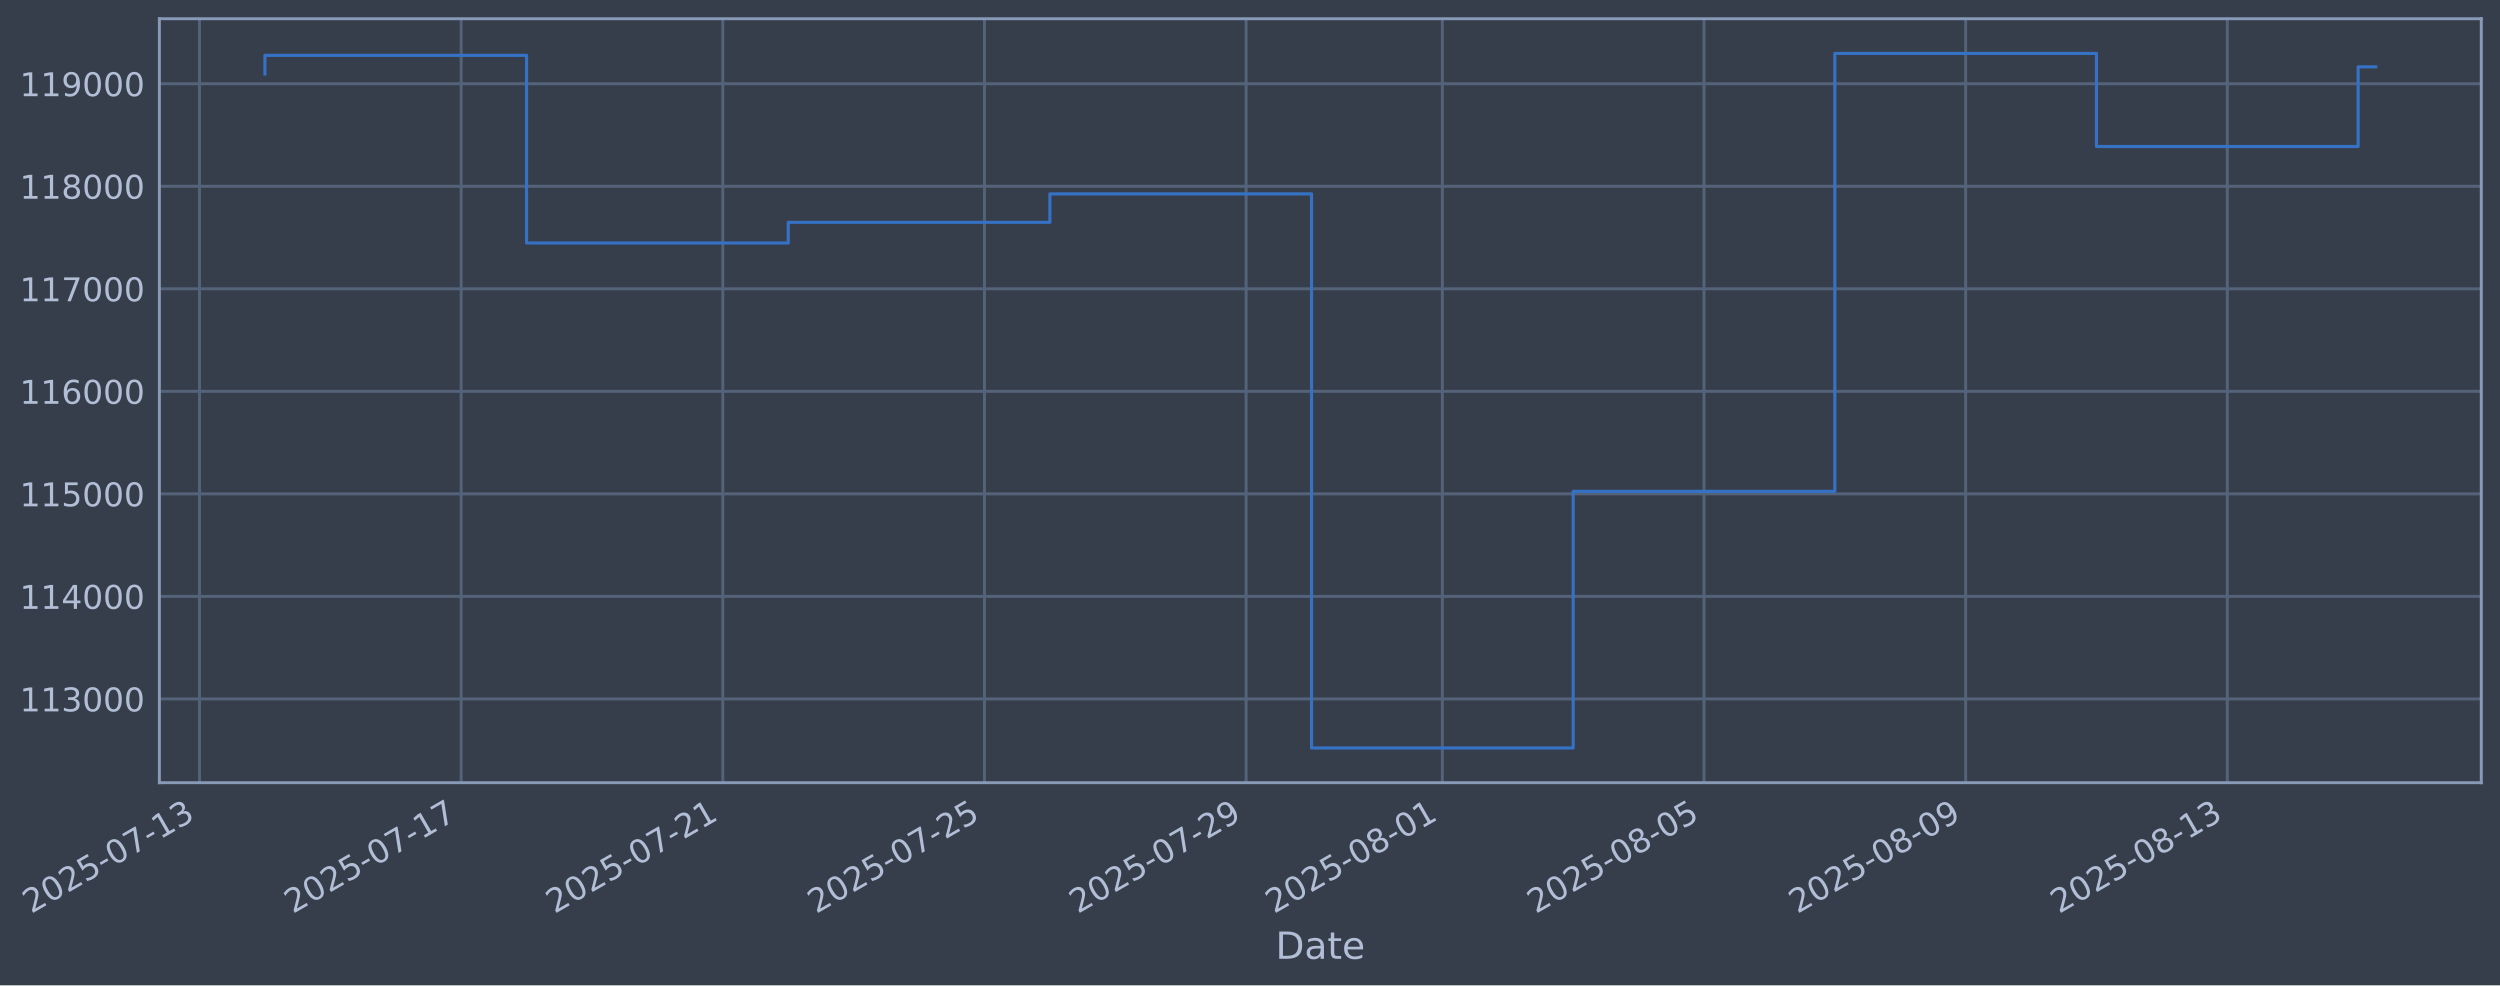
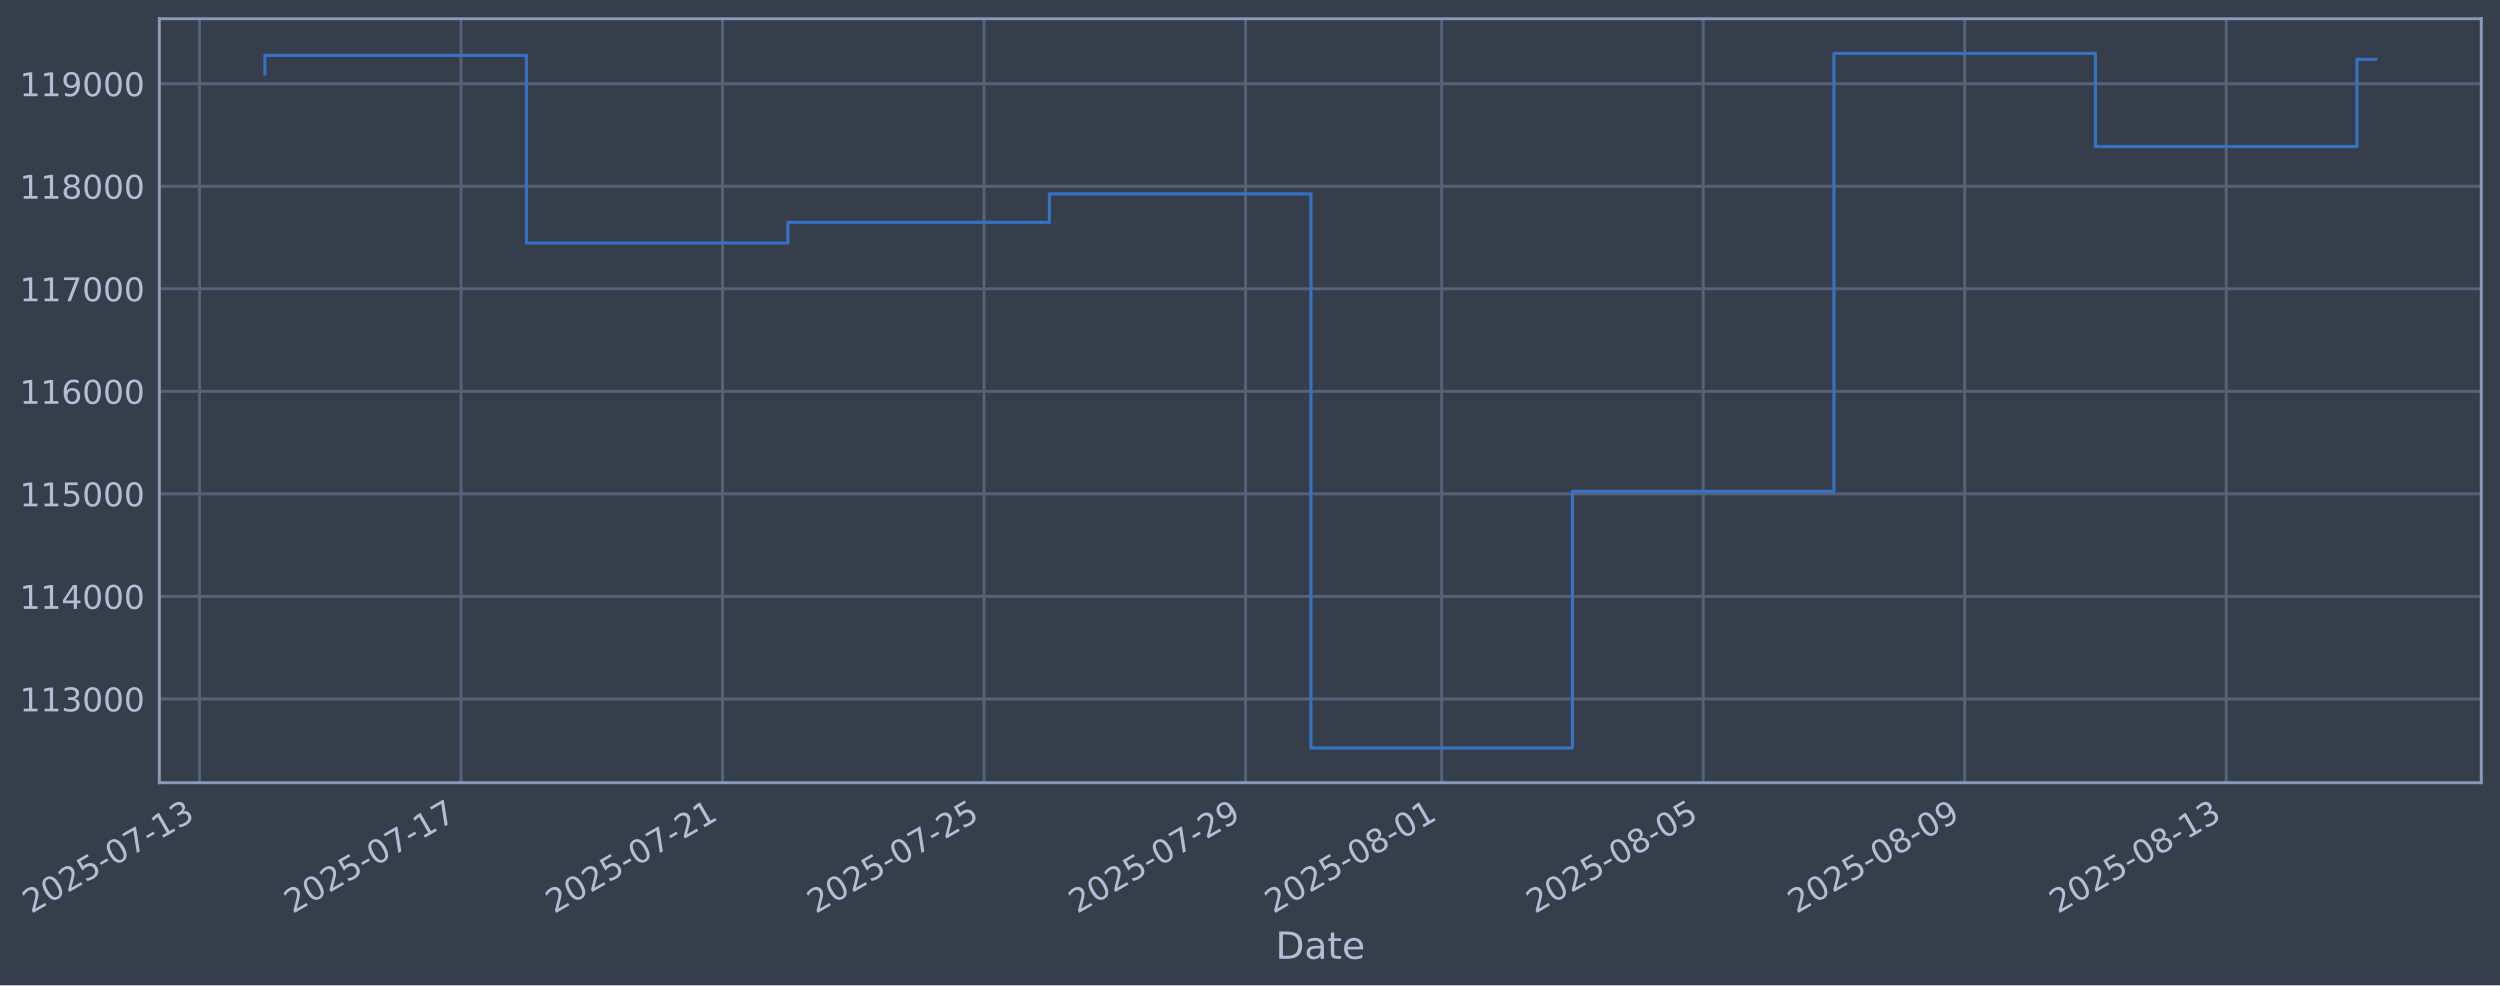
- <svg xmlns="http://www.w3.org/2000/svg" xmlns:xlink="http://www.w3.org/1999/xlink" width="961.283pt" height="378.87pt" viewBox="0 0 961.283 378.87" version="1.1">
+ <svg xmlns="http://www.w3.org/2000/svg" xmlns:xlink="http://www.w3.org/1999/xlink" width="961.269pt" height="378.87pt" viewBox="0 0 961.269 378.87" version="1.1">
  <defs>
    <style type="text/css">*{stroke-linejoin: round; stroke-linecap: butt}</style>
  </defs>
  <g id="figure_1">
    <g id="patch_1">
-       <path d="M 0 378.87  L 961.283 378.87  L 961.283 0  L 0 0  z " style="fill: #373e4b" />
+       <path d="M 0 378.87  L 961.269 378.87  L 961.269 0  L 0 0  z " style="fill: #373e4b" />
    </g>
    <g id="axes_1">
      <g id="patch_2">
-         <path d="M 61.283 300.96  L 954.083 300.96  L 954.083 7.2  L 61.283 7.2  z " style="fill: #373e4b" />
+         <path d="M 61.269 300.96  L 954.069 300.96  L 954.069 7.2  L 61.269 7.2  z " style="fill: #373e4b" />
      </g>
      <g id="matplotlib.axis_1">
        <g id="xtick_1">
          <g id="line2d_1">
-             <path d="M 76.713 300.96  L 76.713 7.2  " clip-path="url(#p75a3a3cc77)" style="fill: none; stroke: #546379; stroke-width: 1.12; stroke-linecap: square" />
+             <path d="M 76.713 300.96  L 76.713 7.2  " clip-path="url(#pb754a29881)" style="fill: none; stroke: #546379; stroke-width: 1.12; stroke-linecap: square" />
          </g>
          <g id="line2d_2" />
          <g id="text_1">
            <g style="fill: #b1bed6" transform="translate(11.98702 351.4642) rotate(-30) scale(0.126 -0.126)">
              <defs>
                <path id="DejaVuSans-32" d="M 1228 531  L 3431 531  L 3431 0  L 469 0  L 469 531  Q 828 903 1448 1529  Q 2069 2156 2228 2338  Q 2531 2678 2651 2914  Q 2772 3150 2772 3378  Q 2772 3750 2511 3984  Q 2250 4219 1831 4219  Q 1534 4219 1204 4116  Q 875 4013 500 3803  L 500 4441  Q 881 4594 1212 4672  Q 1544 4750 1819 4750  Q 2544 4750 2975 4387  Q 3406 4025 3406 3419  Q 3406 3131 3298 2873  Q 3191 2616 2906 2266  Q 2828 2175 2409 1742  Q 1991 1309 1228 531  z " transform="scale(0.015625)" />
                <path id="DejaVuSans-30" d="M 2034 4250  Q 1547 4250 1301 3770  Q 1056 3291 1056 2328  Q 1056 1369 1301 889  Q 1547 409 2034 409  Q 2525 409 2770 889  Q 3016 1369 3016 2328  Q 3016 3291 2770 3770  Q 2525 4250 2034 4250  z M 2034 4750  Q 2819 4750 3233 4129  Q 3647 3509 3647 2328  Q 3647 1150 3233 529  Q 2819 -91 2034 -91  Q 1250 -91 836 529  Q 422 1150 422 2328  Q 422 3509 836 4129  Q 1250 4750 2034 4750  z " transform="scale(0.015625)" />
                <path id="DejaVuSans-35" d="M 691 4666  L 3169 4666  L 3169 4134  L 1269 4134  L 1269 2991  Q 1406 3038 1543 3061  Q 1681 3084 1819 3084  Q 2600 3084 3056 2656  Q 3513 2228 3513 1497  Q 3513 744 3044 326  Q 2575 -91 1722 -91  Q 1428 -91 1123 -41  Q 819 9 494 109  L 494 744  Q 775 591 1075 516  Q 1375 441 1709 441  Q 2250 441 2565 725  Q 2881 1009 2881 1497  Q 2881 1984 2565 2268  Q 2250 2553 1709 2553  Q 1456 2553 1204 2497  Q 953 2441 691 2322  L 691 4666  z " transform="scale(0.015625)" />
                <path id="DejaVuSans-2d" d="M 313 2009  L 1997 2009  L 1997 1497  L 313 1497  L 313 2009  z " transform="scale(0.015625)" />
                <path id="DejaVuSans-37" d="M 525 4666  L 3525 4666  L 3525 4397  L 1831 0  L 1172 0  L 2766 4134  L 525 4134  L 525 4666  z " transform="scale(0.015625)" />
                <path id="DejaVuSans-31" d="M 794 531  L 1825 531  L 1825 4091  L 703 3866  L 703 4441  L 1819 4666  L 2450 4666  L 2450 531  L 3481 531  L 3481 0  L 794 0  L 794 531  z " transform="scale(0.015625)" />
                <path id="DejaVuSans-33" d="M 2597 2516  Q 3050 2419 3304 2112  Q 3559 1806 3559 1356  Q 3559 666 3084 287  Q 2609 -91 1734 -91  Q 1441 -91 1130 -33  Q 819 25 488 141  L 488 750  Q 750 597 1062 519  Q 1375 441 1716 441  Q 2309 441 2620 675  Q 2931 909 2931 1356  Q 2931 1769 2642 2001  Q 2353 2234 1838 2234  L 1294 2234  L 1294 2753  L 1863 2753  Q 2328 2753 2575 2939  Q 2822 3125 2822 3475  Q 2822 3834 2567 4026  Q 2313 4219 1838 4219  Q 1578 4219 1281 4162  Q 984 4106 628 3988  L 628 4550  Q 988 4650 1302 4700  Q 1616 4750 1894 4750  Q 2613 4750 3031 4423  Q 3450 4097 3450 3541  Q 3450 3153 3228 2886  Q 3006 2619 2597 2516  z " transform="scale(0.015625)" />
              </defs>
              <use xlink:href="#DejaVuSans-32" />
              <use xlink:href="#DejaVuSans-30" transform="translate(63.62305 0)" />
              <use xlink:href="#DejaVuSans-32" transform="translate(127.2461 0)" />
              <use xlink:href="#DejaVuSans-35" transform="translate(190.8691 0)" />
              <use xlink:href="#DejaVuSans-2d" transform="translate(254.4922 0)" />
              <use xlink:href="#DejaVuSans-30" transform="translate(290.5762 0)" />
              <use xlink:href="#DejaVuSans-37" transform="translate(354.1992 0)" />
              <use xlink:href="#DejaVuSans-2d" transform="translate(417.8223 0)" />
              <use xlink:href="#DejaVuSans-31" transform="translate(453.9062 0)" />
              <use xlink:href="#DejaVuSans-33" transform="translate(517.5293 0)" />
            </g>
          </g>
        </g>
        <g id="xtick_2">
          <g id="line2d_3">
-             <path d="M 177.321 300.96  L 177.321 7.2  " clip-path="url(#p75a3a3cc77)" style="fill: none; stroke: #546379; stroke-width: 1.12; stroke-linecap: square" />
+             <path d="M 177.265 300.96  L 177.265 7.2  " clip-path="url(#pb754a29881)" style="fill: none; stroke: #546379; stroke-width: 1.12; stroke-linecap: square" />
          </g>
          <g id="line2d_4" />
          <g id="text_2">
-             <g style="fill: #b1bed6" transform="translate(112.5956 351.4642) rotate(-30) scale(0.126 -0.126)">
+             <g style="fill: #b1bed6" transform="translate(112.5399 351.4642) rotate(-30) scale(0.126 -0.126)">
              <use xlink:href="#DejaVuSans-32" />
              <use xlink:href="#DejaVuSans-30" transform="translate(63.62305 0)" />
              <use xlink:href="#DejaVuSans-32" transform="translate(127.2461 0)" />
              <use xlink:href="#DejaVuSans-35" transform="translate(190.8691 0)" />
              <use xlink:href="#DejaVuSans-2d" transform="translate(254.4922 0)" />
              <use xlink:href="#DejaVuSans-30" transform="translate(290.5762 0)" />
              <use xlink:href="#DejaVuSans-37" transform="translate(354.1992 0)" />
              <use xlink:href="#DejaVuSans-2d" transform="translate(417.8223 0)" />
              <use xlink:href="#DejaVuSans-31" transform="translate(453.9062 0)" />
              <use xlink:href="#DejaVuSans-37" transform="translate(517.5293 0)" />
            </g>
          </g>
        </g>
        <g id="xtick_3">
          <g id="line2d_5">
-             <path d="M 277.93 300.96  L 277.93 7.2  " clip-path="url(#p75a3a3cc77)" style="fill: none; stroke: #546379; stroke-width: 1.12; stroke-linecap: square" />
+             <path d="M 277.818 300.96  L 277.818 7.2  " clip-path="url(#pb754a29881)" style="fill: none; stroke: #546379; stroke-width: 1.12; stroke-linecap: square" />
          </g>
          <g id="line2d_6" />
          <g id="text_3">
-             <g style="fill: #b1bed6" transform="translate(213.2042 351.4642) rotate(-30) scale(0.126 -0.126)">
+             <g style="fill: #b1bed6" transform="translate(213.0927 351.4642) rotate(-30) scale(0.126 -0.126)">
              <use xlink:href="#DejaVuSans-32" />
              <use xlink:href="#DejaVuSans-30" transform="translate(63.62305 0)" />
              <use xlink:href="#DejaVuSans-32" transform="translate(127.2461 0)" />
              <use xlink:href="#DejaVuSans-35" transform="translate(190.8691 0)" />
              <use xlink:href="#DejaVuSans-2d" transform="translate(254.4922 0)" />
              <use xlink:href="#DejaVuSans-30" transform="translate(290.5762 0)" />
              <use xlink:href="#DejaVuSans-37" transform="translate(354.1992 0)" />
              <use xlink:href="#DejaVuSans-2d" transform="translate(417.8223 0)" />
              <use xlink:href="#DejaVuSans-32" transform="translate(453.9062 0)" />
              <use xlink:href="#DejaVuSans-31" transform="translate(517.5293 0)" />
            </g>
          </g>
        </g>
        <g id="xtick_4">
          <g id="line2d_7">
-             <path d="M 378.538 300.96  L 378.538 7.2  " clip-path="url(#p75a3a3cc77)" style="fill: none; stroke: #546379; stroke-width: 1.12; stroke-linecap: square" />
+             <path d="M 378.371 300.96  L 378.371 7.2  " clip-path="url(#pb754a29881)" style="fill: none; stroke: #546379; stroke-width: 1.12; stroke-linecap: square" />
          </g>
          <g id="line2d_8" />
          <g id="text_4">
-             <g style="fill: #b1bed6" transform="translate(313.8129 351.4642) rotate(-30) scale(0.126 -0.126)">
+             <g style="fill: #b1bed6" transform="translate(313.6456 351.4642) rotate(-30) scale(0.126 -0.126)">
              <use xlink:href="#DejaVuSans-32" />
              <use xlink:href="#DejaVuSans-30" transform="translate(63.62305 0)" />
              <use xlink:href="#DejaVuSans-32" transform="translate(127.2461 0)" />
              <use xlink:href="#DejaVuSans-35" transform="translate(190.8691 0)" />
              <use xlink:href="#DejaVuSans-2d" transform="translate(254.4922 0)" />
              <use xlink:href="#DejaVuSans-30" transform="translate(290.5762 0)" />
              <use xlink:href="#DejaVuSans-37" transform="translate(354.1992 0)" />
              <use xlink:href="#DejaVuSans-2d" transform="translate(417.8223 0)" />
              <use xlink:href="#DejaVuSans-32" transform="translate(453.9062 0)" />
              <use xlink:href="#DejaVuSans-35" transform="translate(517.5293 0)" />
            </g>
          </g>
        </g>
        <g id="xtick_5">
          <g id="line2d_9">
-             <path d="M 479.147 300.96  L 479.147 7.2  " clip-path="url(#p75a3a3cc77)" style="fill: none; stroke: #546379; stroke-width: 1.12; stroke-linecap: square" />
+             <path d="M 478.924 300.96  L 478.924 7.2  " clip-path="url(#pb754a29881)" style="fill: none; stroke: #546379; stroke-width: 1.12; stroke-linecap: square" />
          </g>
          <g id="line2d_10" />
          <g id="text_5">
-             <g style="fill: #b1bed6" transform="translate(414.4215 351.4642) rotate(-30) scale(0.126 -0.126)">
+             <g style="fill: #b1bed6" transform="translate(414.1984 351.4642) rotate(-30) scale(0.126 -0.126)">
              <defs>
                <path id="DejaVuSans-39" d="M 703 97  L 703 672  Q 941 559 1184 500  Q 1428 441 1663 441  Q 2288 441 2617 861  Q 2947 1281 2994 2138  Q 2813 1869 2534 1725  Q 2256 1581 1919 1581  Q 1219 1581 811 2004  Q 403 2428 403 3163  Q 403 3881 828 4315  Q 1253 4750 1959 4750  Q 2769 4750 3195 4129  Q 3622 3509 3622 2328  Q 3622 1225 3098 567  Q 2575 -91 1691 -91  Q 1453 -91 1209 -44  Q 966 3 703 97  z M 1959 2075  Q 2384 2075 2632 2365  Q 2881 2656 2881 3163  Q 2881 3666 2632 3958  Q 2384 4250 1959 4250  Q 1534 4250 1286 3958  Q 1038 3666 1038 3163  Q 1038 2656 1286 2365  Q 1534 2075 1959 2075  z " transform="scale(0.015625)" />
              </defs>
              <use xlink:href="#DejaVuSans-32" />
              <use xlink:href="#DejaVuSans-30" transform="translate(63.62305 0)" />
              <use xlink:href="#DejaVuSans-32" transform="translate(127.2461 0)" />
              <use xlink:href="#DejaVuSans-35" transform="translate(190.8691 0)" />
              <use xlink:href="#DejaVuSans-2d" transform="translate(254.4922 0)" />
              <use xlink:href="#DejaVuSans-30" transform="translate(290.5762 0)" />
              <use xlink:href="#DejaVuSans-37" transform="translate(354.1992 0)" />
              <use xlink:href="#DejaVuSans-2d" transform="translate(417.8223 0)" />
              <use xlink:href="#DejaVuSans-32" transform="translate(453.9062 0)" />
              <use xlink:href="#DejaVuSans-39" transform="translate(517.5293 0)" />
            </g>
          </g>
        </g>
        <g id="xtick_6">
          <g id="line2d_11">
-             <path d="M 554.603 300.96  L 554.603 7.2  " clip-path="url(#p75a3a3cc77)" style="fill: none; stroke: #546379; stroke-width: 1.12; stroke-linecap: square" />
+             <path d="M 554.339 300.96  L 554.339 7.2  " clip-path="url(#pb754a29881)" style="fill: none; stroke: #546379; stroke-width: 1.12; stroke-linecap: square" />
          </g>
          <g id="line2d_12" />
          <g id="text_6">
-             <g style="fill: #b1bed6" transform="translate(489.8779 351.4642) rotate(-30) scale(0.126 -0.126)">
+             <g style="fill: #b1bed6" transform="translate(489.613 351.4642) rotate(-30) scale(0.126 -0.126)">
              <defs>
                <path id="DejaVuSans-38" d="M 2034 2216  Q 1584 2216 1326 1975  Q 1069 1734 1069 1313  Q 1069 891 1326 650  Q 1584 409 2034 409  Q 2484 409 2743 651  Q 3003 894 3003 1313  Q 3003 1734 2745 1975  Q 2488 2216 2034 2216  z M 1403 2484  Q 997 2584 770 2862  Q 544 3141 544 3541  Q 544 4100 942 4425  Q 1341 4750 2034 4750  Q 2731 4750 3128 4425  Q 3525 4100 3525 3541  Q 3525 3141 3298 2862  Q 3072 2584 2669 2484  Q 3125 2378 3379 2068  Q 3634 1759 3634 1313  Q 3634 634 3220 271  Q 2806 -91 2034 -91  Q 1263 -91 848 271  Q 434 634 434 1313  Q 434 1759 690 2068  Q 947 2378 1403 2484  z M 1172 3481  Q 1172 3119 1398 2916  Q 1625 2713 2034 2713  Q 2441 2713 2670 2916  Q 2900 3119 2900 3481  Q 2900 3844 2670 4047  Q 2441 4250 2034 4250  Q 1625 4250 1398 4047  Q 1172 3844 1172 3481  z " transform="scale(0.015625)" />
              </defs>
              <use xlink:href="#DejaVuSans-32" />
              <use xlink:href="#DejaVuSans-30" transform="translate(63.62305 0)" />
              <use xlink:href="#DejaVuSans-32" transform="translate(127.2461 0)" />
              <use xlink:href="#DejaVuSans-35" transform="translate(190.8691 0)" />
              <use xlink:href="#DejaVuSans-2d" transform="translate(254.4922 0)" />
              <use xlink:href="#DejaVuSans-30" transform="translate(290.5762 0)" />
              <use xlink:href="#DejaVuSans-38" transform="translate(354.1992 0)" />
              <use xlink:href="#DejaVuSans-2d" transform="translate(417.8223 0)" />
              <use xlink:href="#DejaVuSans-30" transform="translate(453.9062 0)" />
              <use xlink:href="#DejaVuSans-31" transform="translate(517.5293 0)" />
            </g>
          </g>
        </g>
        <g id="xtick_7">
          <g id="line2d_13">
-             <path d="M 655.212 300.96  L 655.212 7.2  " clip-path="url(#p75a3a3cc77)" style="fill: none; stroke: #546379; stroke-width: 1.12; stroke-linecap: square" />
+             <path d="M 654.891 300.96  L 654.891 7.2  " clip-path="url(#pb754a29881)" style="fill: none; stroke: #546379; stroke-width: 1.12; stroke-linecap: square" />
          </g>
          <g id="line2d_14" />
          <g id="text_7">
-             <g style="fill: #b1bed6" transform="translate(590.4866 351.4642) rotate(-30) scale(0.126 -0.126)">
+             <g style="fill: #b1bed6" transform="translate(590.1659 351.4642) rotate(-30) scale(0.126 -0.126)">
              <use xlink:href="#DejaVuSans-32" />
              <use xlink:href="#DejaVuSans-30" transform="translate(63.62305 0)" />
              <use xlink:href="#DejaVuSans-32" transform="translate(127.2461 0)" />
              <use xlink:href="#DejaVuSans-35" transform="translate(190.8691 0)" />
              <use xlink:href="#DejaVuSans-2d" transform="translate(254.4922 0)" />
              <use xlink:href="#DejaVuSans-30" transform="translate(290.5762 0)" />
              <use xlink:href="#DejaVuSans-38" transform="translate(354.1992 0)" />
              <use xlink:href="#DejaVuSans-2d" transform="translate(417.8223 0)" />
              <use xlink:href="#DejaVuSans-30" transform="translate(453.9062 0)" />
              <use xlink:href="#DejaVuSans-35" transform="translate(517.5293 0)" />
            </g>
          </g>
        </g>
        <g id="xtick_8">
          <g id="line2d_15">
-             <path d="M 755.821 300.96  L 755.821 7.2  " clip-path="url(#p75a3a3cc77)" style="fill: none; stroke: #546379; stroke-width: 1.12; stroke-linecap: square" />
+             <path d="M 755.444 300.96  L 755.444 7.2  " clip-path="url(#pb754a29881)" style="fill: none; stroke: #546379; stroke-width: 1.12; stroke-linecap: square" />
          </g>
          <g id="line2d_16" />
          <g id="text_8">
-             <g style="fill: #b1bed6" transform="translate(691.0952 351.4642) rotate(-30) scale(0.126 -0.126)">
+             <g style="fill: #b1bed6" transform="translate(690.7187 351.4642) rotate(-30) scale(0.126 -0.126)">
              <use xlink:href="#DejaVuSans-32" />
              <use xlink:href="#DejaVuSans-30" transform="translate(63.62305 0)" />
              <use xlink:href="#DejaVuSans-32" transform="translate(127.2461 0)" />
              <use xlink:href="#DejaVuSans-35" transform="translate(190.8691 0)" />
              <use xlink:href="#DejaVuSans-2d" transform="translate(254.4922 0)" />
              <use xlink:href="#DejaVuSans-30" transform="translate(290.5762 0)" />
              <use xlink:href="#DejaVuSans-38" transform="translate(354.1992 0)" />
              <use xlink:href="#DejaVuSans-2d" transform="translate(417.8223 0)" />
              <use xlink:href="#DejaVuSans-30" transform="translate(453.9062 0)" />
              <use xlink:href="#DejaVuSans-39" transform="translate(517.5293 0)" />
            </g>
          </g>
        </g>
        <g id="xtick_9">
          <g id="line2d_17">
-             <path d="M 856.429 300.96  L 856.429 7.2  " clip-path="url(#p75a3a3cc77)" style="fill: none; stroke: #546379; stroke-width: 1.12; stroke-linecap: square" />
+             <path d="M 855.997 300.96  L 855.997 7.2  " clip-path="url(#pb754a29881)" style="fill: none; stroke: #546379; stroke-width: 1.12; stroke-linecap: square" />
          </g>
          <g id="line2d_18" />
          <g id="text_9">
-             <g style="fill: #b1bed6" transform="translate(791.7038 351.4642) rotate(-30) scale(0.126 -0.126)">
+             <g style="fill: #b1bed6" transform="translate(791.2716 351.4642) rotate(-30) scale(0.126 -0.126)">
              <use xlink:href="#DejaVuSans-32" />
              <use xlink:href="#DejaVuSans-30" transform="translate(63.62305 0)" />
              <use xlink:href="#DejaVuSans-32" transform="translate(127.2461 0)" />
              <use xlink:href="#DejaVuSans-35" transform="translate(190.8691 0)" />
              <use xlink:href="#DejaVuSans-2d" transform="translate(254.4922 0)" />
              <use xlink:href="#DejaVuSans-30" transform="translate(290.5762 0)" />
              <use xlink:href="#DejaVuSans-38" transform="translate(354.1992 0)" />
              <use xlink:href="#DejaVuSans-2d" transform="translate(417.8223 0)" />
              <use xlink:href="#DejaVuSans-31" transform="translate(453.9062 0)" />
              <use xlink:href="#DejaVuSans-33" transform="translate(517.5293 0)" />
            </g>
          </g>
        </g>
        <g id="text_10">
-           <g style="fill: #b1bed6" transform="translate(490.4737 368.6753) scale(0.144 -0.144)">
+           <g style="fill: #b1bed6" transform="translate(490.4598 368.6753) scale(0.144 -0.144)">
            <defs>
              <path id="DejaVuSans-44" d="M 1259 4147  L 1259 519  L 2022 519  Q 2988 519 3436 956  Q 3884 1394 3884 2338  Q 3884 3275 3436 3711  Q 2988 4147 2022 4147  L 1259 4147  z M 628 4666  L 1925 4666  Q 3281 4666 3915 4102  Q 4550 3538 4550 2338  Q 4550 1131 3912 565  Q 3275 0 1925 0  L 628 0  L 628 4666  z " transform="scale(0.015625)" />
              <path id="DejaVuSans-61" d="M 2194 1759  Q 1497 1759 1228 1600  Q 959 1441 959 1056  Q 959 750 1161 570  Q 1363 391 1709 391  Q 2188 391 2477 730  Q 2766 1069 2766 1631  L 2766 1759  L 2194 1759  z M 3341 1997  L 3341 0  L 2766 0  L 2766 531  Q 2569 213 2275 61  Q 1981 -91 1556 -91  Q 1019 -91 701 211  Q 384 513 384 1019  Q 384 1609 779 1909  Q 1175 2209 1959 2209  L 2766 2209  L 2766 2266  Q 2766 2663 2505 2880  Q 2244 3097 1772 3097  Q 1472 3097 1187 3025  Q 903 2953 641 2809  L 641 3341  Q 956 3463 1253 3523  Q 1550 3584 1831 3584  Q 2591 3584 2966 3190  Q 3341 2797 3341 1997  z " transform="scale(0.015625)" />
              <path id="DejaVuSans-74" d="M 1172 4494  L 1172 3500  L 2356 3500  L 2356 3053  L 1172 3053  L 1172 1153  Q 1172 725 1289 603  Q 1406 481 1766 481  L 2356 481  L 2356 0  L 1766 0  Q 1100 0 847 248  Q 594 497 594 1153  L 594 3053  L 172 3053  L 172 3500  L 594 3500  L 594 4494  L 1172 4494  z " transform="scale(0.015625)" />
              <path id="DejaVuSans-65" d="M 3597 1894  L 3597 1613  L 953 1613  Q 991 1019 1311 708  Q 1631 397 2203 397  Q 2534 397 2845 478  Q 3156 559 3463 722  L 3463 178  Q 3153 47 2828 -22  Q 2503 -91 2169 -91  Q 1331 -91 842 396  Q 353 884 353 1716  Q 353 2575 817 3079  Q 1281 3584 2069 3584  Q 2775 3584 3186 3129  Q 3597 2675 3597 1894  z M 3022 2063  Q 3016 2534 2758 2815  Q 2500 3097 2075 3097  Q 1594 3097 1305 2825  Q 1016 2553 972 2059  L 3022 2063  z " transform="scale(0.015625)" />
            </defs>
            <use xlink:href="#DejaVuSans-44" />
            <use xlink:href="#DejaVuSans-61" transform="translate(77.00195 0)" />
            <use xlink:href="#DejaVuSans-74" transform="translate(138.2812 0)" />
            <use xlink:href="#DejaVuSans-65" transform="translate(177.4902 0)" />
          </g>
        </g>
      </g>
      <g id="matplotlib.axis_2">
        <g id="ytick_1">
          <g id="line2d_19">
-             <path d="M 61.283 268.75  L 954.083 268.75  " clip-path="url(#p75a3a3cc77)" style="fill: none; stroke: #546379; stroke-width: 1.12; stroke-linecap: square" />
+             <path d="M 61.269 268.75  L 954.069 268.75  " clip-path="url(#pb754a29881)" style="fill: none; stroke: #546379; stroke-width: 1.12; stroke-linecap: square" />
          </g>
          <g id="line2d_20" />
          <g id="text_11">
-             <g style="fill: #b1bed6" transform="translate(7.58236 273.5373) scale(0.126 -0.126)">
+             <g style="fill: #b1bed6" transform="translate(7.568418 273.5373) scale(0.126 -0.126)">
              <use xlink:href="#DejaVuSans-31" />
              <use xlink:href="#DejaVuSans-31" transform="translate(63.62305 0)" />
              <use xlink:href="#DejaVuSans-33" transform="translate(127.2461 0)" />
              <use xlink:href="#DejaVuSans-30" transform="translate(190.8691 0)" />
              <use xlink:href="#DejaVuSans-30" transform="translate(254.4922 0)" />
              <use xlink:href="#DejaVuSans-30" transform="translate(318.1152 0)" />
            </g>
          </g>
        </g>
        <g id="ytick_2">
          <g id="line2d_21">
-             <path d="M 61.283 229.325  L 954.083 229.325  " clip-path="url(#p75a3a3cc77)" style="fill: none; stroke: #546379; stroke-width: 1.12; stroke-linecap: square" />
+             <path d="M 61.269 229.325  L 954.069 229.325  " clip-path="url(#pb754a29881)" style="fill: none; stroke: #546379; stroke-width: 1.12; stroke-linecap: square" />
          </g>
          <g id="line2d_22" />
          <g id="text_12">
-             <g style="fill: #b1bed6" transform="translate(7.58236 234.1122) scale(0.126 -0.126)">
+             <g style="fill: #b1bed6" transform="translate(7.568418 234.1122) scale(0.126 -0.126)">
              <defs>
                <path id="DejaVuSans-34" d="M 2419 4116  L 825 1625  L 2419 1625  L 2419 4116  z M 2253 4666  L 3047 4666  L 3047 1625  L 3713 1625  L 3713 1100  L 3047 1100  L 3047 0  L 2419 0  L 2419 1100  L 313 1100  L 313 1709  L 2253 4666  z " transform="scale(0.015625)" />
              </defs>
              <use xlink:href="#DejaVuSans-31" />
              <use xlink:href="#DejaVuSans-31" transform="translate(63.62305 0)" />
              <use xlink:href="#DejaVuSans-34" transform="translate(127.2461 0)" />
              <use xlink:href="#DejaVuSans-30" transform="translate(190.8691 0)" />
              <use xlink:href="#DejaVuSans-30" transform="translate(254.4922 0)" />
              <use xlink:href="#DejaVuSans-30" transform="translate(318.1152 0)" />
            </g>
          </g>
        </g>
        <g id="ytick_3">
          <g id="line2d_23">
-             <path d="M 61.283 189.9  L 954.083 189.9  " clip-path="url(#p75a3a3cc77)" style="fill: none; stroke: #546379; stroke-width: 1.12; stroke-linecap: square" />
+             <path d="M 61.269 189.9  L 954.069 189.9  " clip-path="url(#pb754a29881)" style="fill: none; stroke: #546379; stroke-width: 1.12; stroke-linecap: square" />
          </g>
          <g id="line2d_24" />
          <g id="text_13">
-             <g style="fill: #b1bed6" transform="translate(7.58236 194.6871) scale(0.126 -0.126)">
+             <g style="fill: #b1bed6" transform="translate(7.568418 194.6871) scale(0.126 -0.126)">
              <use xlink:href="#DejaVuSans-31" />
              <use xlink:href="#DejaVuSans-31" transform="translate(63.62305 0)" />
              <use xlink:href="#DejaVuSans-35" transform="translate(127.2461 0)" />
              <use xlink:href="#DejaVuSans-30" transform="translate(190.8691 0)" />
              <use xlink:href="#DejaVuSans-30" transform="translate(254.4922 0)" />
              <use xlink:href="#DejaVuSans-30" transform="translate(318.1152 0)" />
            </g>
          </g>
        </g>
        <g id="ytick_4">
          <g id="line2d_25">
-             <path d="M 61.283 150.475  L 954.083 150.475  " clip-path="url(#p75a3a3cc77)" style="fill: none; stroke: #546379; stroke-width: 1.12; stroke-linecap: square" />
+             <path d="M 61.269 150.475  L 954.069 150.475  " clip-path="url(#pb754a29881)" style="fill: none; stroke: #546379; stroke-width: 1.12; stroke-linecap: square" />
          </g>
          <g id="line2d_26" />
          <g id="text_14">
-             <g style="fill: #b1bed6" transform="translate(7.58236 155.262) scale(0.126 -0.126)">
+             <g style="fill: #b1bed6" transform="translate(7.568418 155.262) scale(0.126 -0.126)">
              <defs>
                <path id="DejaVuSans-36" d="M 2113 2584  Q 1688 2584 1439 2293  Q 1191 2003 1191 1497  Q 1191 994 1439 701  Q 1688 409 2113 409  Q 2538 409 2786 701  Q 3034 994 3034 1497  Q 3034 2003 2786 2293  Q 2538 2584 2113 2584  z M 3366 4563  L 3366 3988  Q 3128 4100 2886 4159  Q 2644 4219 2406 4219  Q 1781 4219 1451 3797  Q 1122 3375 1075 2522  Q 1259 2794 1537 2939  Q 1816 3084 2150 3084  Q 2853 3084 3261 2657  Q 3669 2231 3669 1497  Q 3669 778 3244 343  Q 2819 -91 2113 -91  Q 1303 -91 875 529  Q 447 1150 447 2328  Q 447 3434 972 4092  Q 1497 4750 2381 4750  Q 2619 4750 2861 4703  Q 3103 4656 3366 4563  z " transform="scale(0.015625)" />
              </defs>
              <use xlink:href="#DejaVuSans-31" />
              <use xlink:href="#DejaVuSans-31" transform="translate(63.62305 0)" />
              <use xlink:href="#DejaVuSans-36" transform="translate(127.2461 0)" />
              <use xlink:href="#DejaVuSans-30" transform="translate(190.8691 0)" />
              <use xlink:href="#DejaVuSans-30" transform="translate(254.4922 0)" />
              <use xlink:href="#DejaVuSans-30" transform="translate(318.1152 0)" />
            </g>
          </g>
        </g>
        <g id="ytick_5">
          <g id="line2d_27">
-             <path d="M 61.283 111.05  L 954.083 111.05  " clip-path="url(#p75a3a3cc77)" style="fill: none; stroke: #546379; stroke-width: 1.12; stroke-linecap: square" />
+             <path d="M 61.269 111.05  L 954.069 111.05  " clip-path="url(#pb754a29881)" style="fill: none; stroke: #546379; stroke-width: 1.12; stroke-linecap: square" />
          </g>
          <g id="line2d_28" />
          <g id="text_15">
-             <g style="fill: #b1bed6" transform="translate(7.58236 115.8369) scale(0.126 -0.126)">
+             <g style="fill: #b1bed6" transform="translate(7.568418 115.8369) scale(0.126 -0.126)">
              <use xlink:href="#DejaVuSans-31" />
              <use xlink:href="#DejaVuSans-31" transform="translate(63.62305 0)" />
              <use xlink:href="#DejaVuSans-37" transform="translate(127.2461 0)" />
              <use xlink:href="#DejaVuSans-30" transform="translate(190.8691 0)" />
              <use xlink:href="#DejaVuSans-30" transform="translate(254.4922 0)" />
              <use xlink:href="#DejaVuSans-30" transform="translate(318.1152 0)" />
            </g>
          </g>
        </g>
        <g id="ytick_6">
          <g id="line2d_29">
-             <path d="M 61.283 71.625  L 954.083 71.625  " clip-path="url(#p75a3a3cc77)" style="fill: none; stroke: #546379; stroke-width: 1.12; stroke-linecap: square" />
+             <path d="M 61.269 71.625  L 954.069 71.625  " clip-path="url(#pb754a29881)" style="fill: none; stroke: #546379; stroke-width: 1.12; stroke-linecap: square" />
          </g>
          <g id="line2d_30" />
          <g id="text_16">
-             <g style="fill: #b1bed6" transform="translate(7.58236 76.4118) scale(0.126 -0.126)">
+             <g style="fill: #b1bed6" transform="translate(7.568418 76.4118) scale(0.126 -0.126)">
              <use xlink:href="#DejaVuSans-31" />
              <use xlink:href="#DejaVuSans-31" transform="translate(63.62305 0)" />
              <use xlink:href="#DejaVuSans-38" transform="translate(127.2461 0)" />
              <use xlink:href="#DejaVuSans-30" transform="translate(190.8691 0)" />
              <use xlink:href="#DejaVuSans-30" transform="translate(254.4922 0)" />
              <use xlink:href="#DejaVuSans-30" transform="translate(318.1152 0)" />
            </g>
          </g>
        </g>
        <g id="ytick_7">
          <g id="line2d_31">
-             <path d="M 61.283 32.2  L 954.083 32.2  " clip-path="url(#p75a3a3cc77)" style="fill: none; stroke: #546379; stroke-width: 1.12; stroke-linecap: square" />
+             <path d="M 61.269 32.2  L 954.069 32.2  " clip-path="url(#pb754a29881)" style="fill: none; stroke: #546379; stroke-width: 1.12; stroke-linecap: square" />
          </g>
          <g id="line2d_32" />
          <g id="text_17">
-             <g style="fill: #b1bed6" transform="translate(7.58236 36.9867) scale(0.126 -0.126)">
+             <g style="fill: #b1bed6" transform="translate(7.568418 36.9867) scale(0.126 -0.126)">
              <use xlink:href="#DejaVuSans-31" />
              <use xlink:href="#DejaVuSans-31" transform="translate(63.62305 0)" />
              <use xlink:href="#DejaVuSans-39" transform="translate(127.2461 0)" />
              <use xlink:href="#DejaVuSans-30" transform="translate(190.8691 0)" />
              <use xlink:href="#DejaVuSans-30" transform="translate(254.4922 0)" />
              <use xlink:href="#DejaVuSans-30" transform="translate(318.1152 0)" />
            </g>
          </g>
        </g>
      </g>
      <g id="line2d_33">
-         <path d="M 101.865 28.439  L 101.865 21.285  L 202.473 21.285  L 202.473 93.435  L 303.082 93.435  L 303.082 85.489  L 403.691 85.489  L 403.691 74.56  L 504.299 74.56  L 504.299 287.607  L 604.908 287.607  L 604.908 188.936  L 705.516 188.936  L 705.516 20.553  L 806.125 20.553  L 806.125 56.332  L 906.734 56.332  L 906.734 25.706  L 913.501 25.706  " clip-path="url(#p75a3a3cc77)" style="fill: none; stroke: #3572c6; stroke-width: 1.2; stroke-linecap: square" />
+         <path d="M 101.851 28.439  L 101.851 21.285  L 202.404 21.285  L 202.404 93.435  L 302.956 93.435  L 302.956 85.489  L 403.509 85.489  L 403.509 74.56  L 504.062 74.56  L 504.062 287.607  L 604.615 287.607  L 604.615 188.936  L 705.168 188.936  L 705.168 20.553  L 805.721 20.553  L 805.721 56.332  L 906.274 56.332  L 906.274 22.793  L 913.487 22.793  " clip-path="url(#pb754a29881)" style="fill: none; stroke: #3572c6; stroke-width: 1.2; stroke-linecap: square" />
      </g>
      <g id="patch_3">
-         <path d="M 61.283 300.96  L 61.283 7.2  " style="fill: none; stroke: #899ab8; stroke-width: 1.12; stroke-linejoin: miter; stroke-linecap: square" />
+         <path d="M 61.269 300.96  L 61.269 7.2  " style="fill: none; stroke: #899ab8; stroke-width: 1.12; stroke-linejoin: miter; stroke-linecap: square" />
      </g>
      <g id="patch_4">
-         <path d="M 954.083 300.96  L 954.083 7.2  " style="fill: none; stroke: #899ab8; stroke-width: 1.12; stroke-linejoin: miter; stroke-linecap: square" />
+         <path d="M 954.069 300.96  L 954.069 7.2  " style="fill: none; stroke: #899ab8; stroke-width: 1.12; stroke-linejoin: miter; stroke-linecap: square" />
      </g>
      <g id="patch_5">
-         <path d="M 61.283 300.96  L 954.083 300.96  " style="fill: none; stroke: #899ab8; stroke-width: 1.12; stroke-linejoin: miter; stroke-linecap: square" />
+         <path d="M 61.269 300.96  L 954.069 300.96  " style="fill: none; stroke: #899ab8; stroke-width: 1.12; stroke-linejoin: miter; stroke-linecap: square" />
      </g>
      <g id="patch_6">
-         <path d="M 61.283 7.2  L 954.083 7.2  " style="fill: none; stroke: #899ab8; stroke-width: 1.12; stroke-linejoin: miter; stroke-linecap: square" />
+         <path d="M 61.269 7.2  L 954.069 7.2  " style="fill: none; stroke: #899ab8; stroke-width: 1.12; stroke-linejoin: miter; stroke-linecap: square" />
      </g>
    </g>
  </g>
  <defs>
-     <clipPath id="p75a3a3cc77">
-       <rect x="61.283" y="7.2" width="892.8" height="293.76" />
+     <clipPath id="pb754a29881">
+       <rect x="61.269" y="7.2" width="892.8" height="293.76" />
    </clipPath>
  </defs>
</svg>
